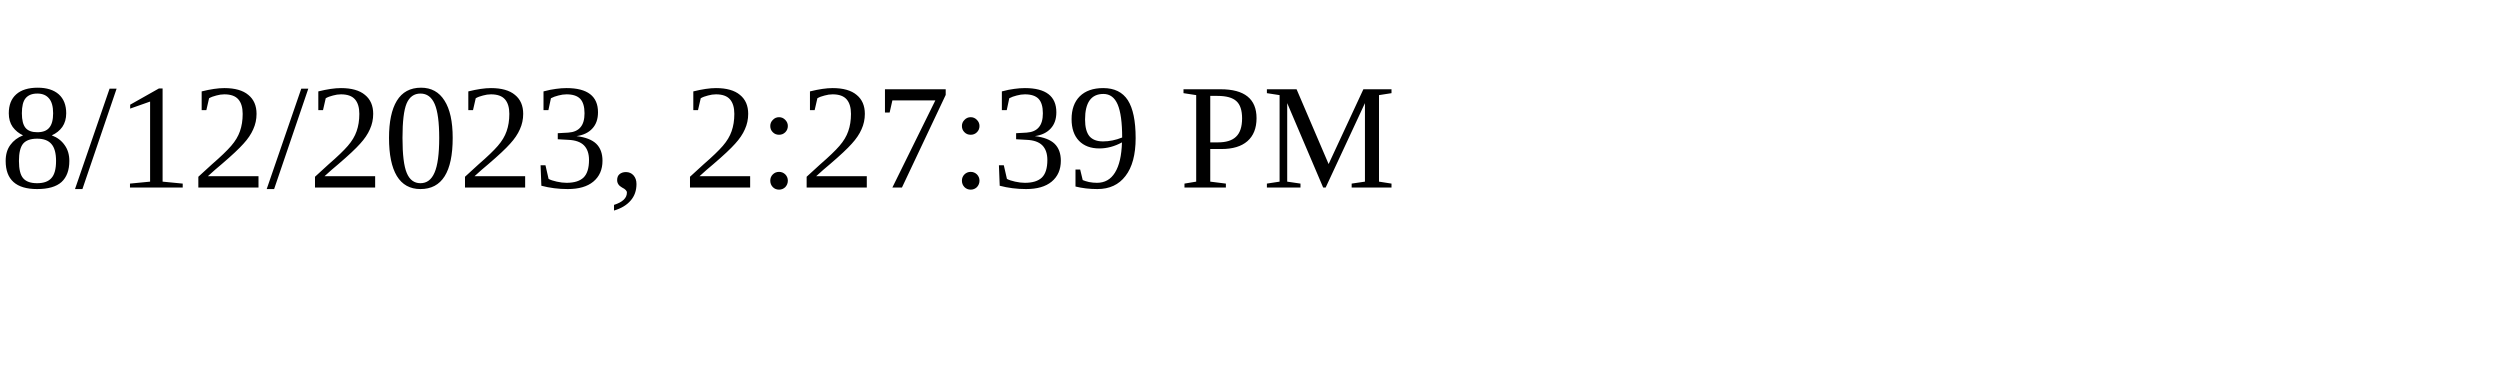
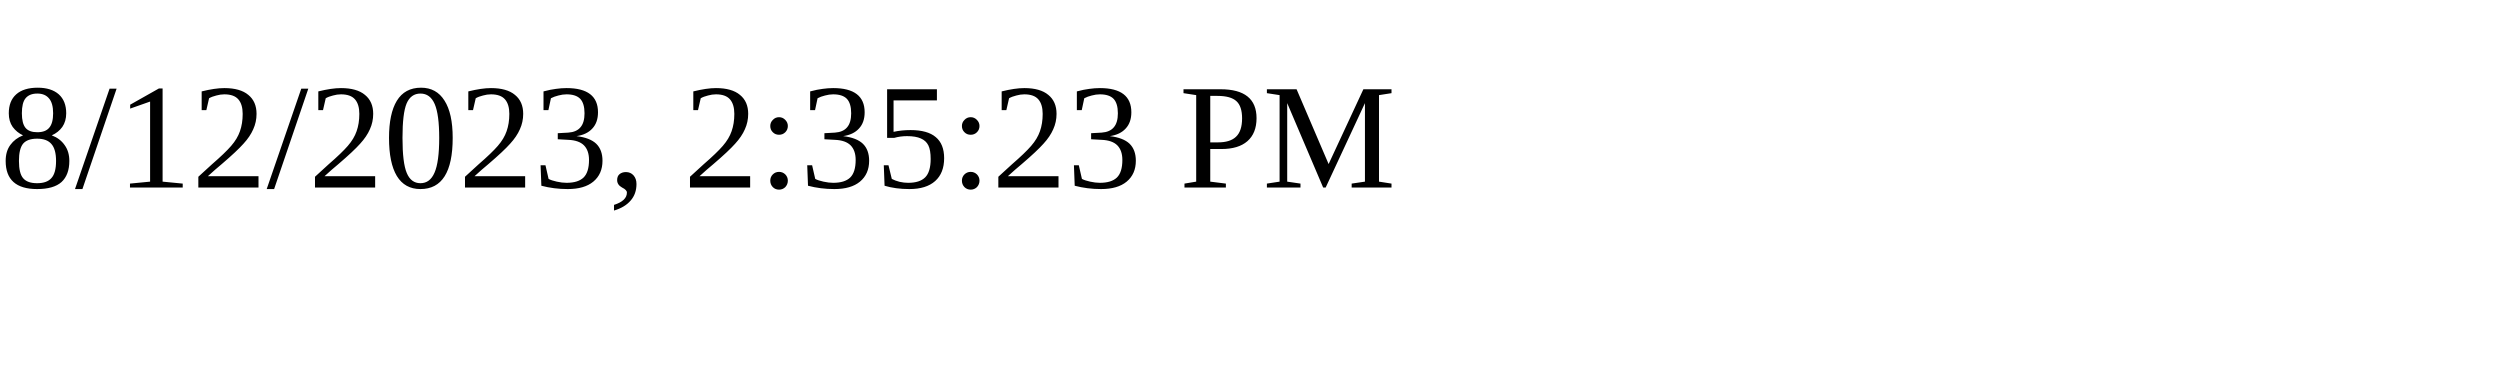
<svg xmlns="http://www.w3.org/2000/svg" height="30" width="200">
-   <text x="0" y="15">8/12/2023, 2:27:39 PM</text>
+   <text x="0" y="15">8/12/2023, 2:35:23 PM</text>
</svg>
